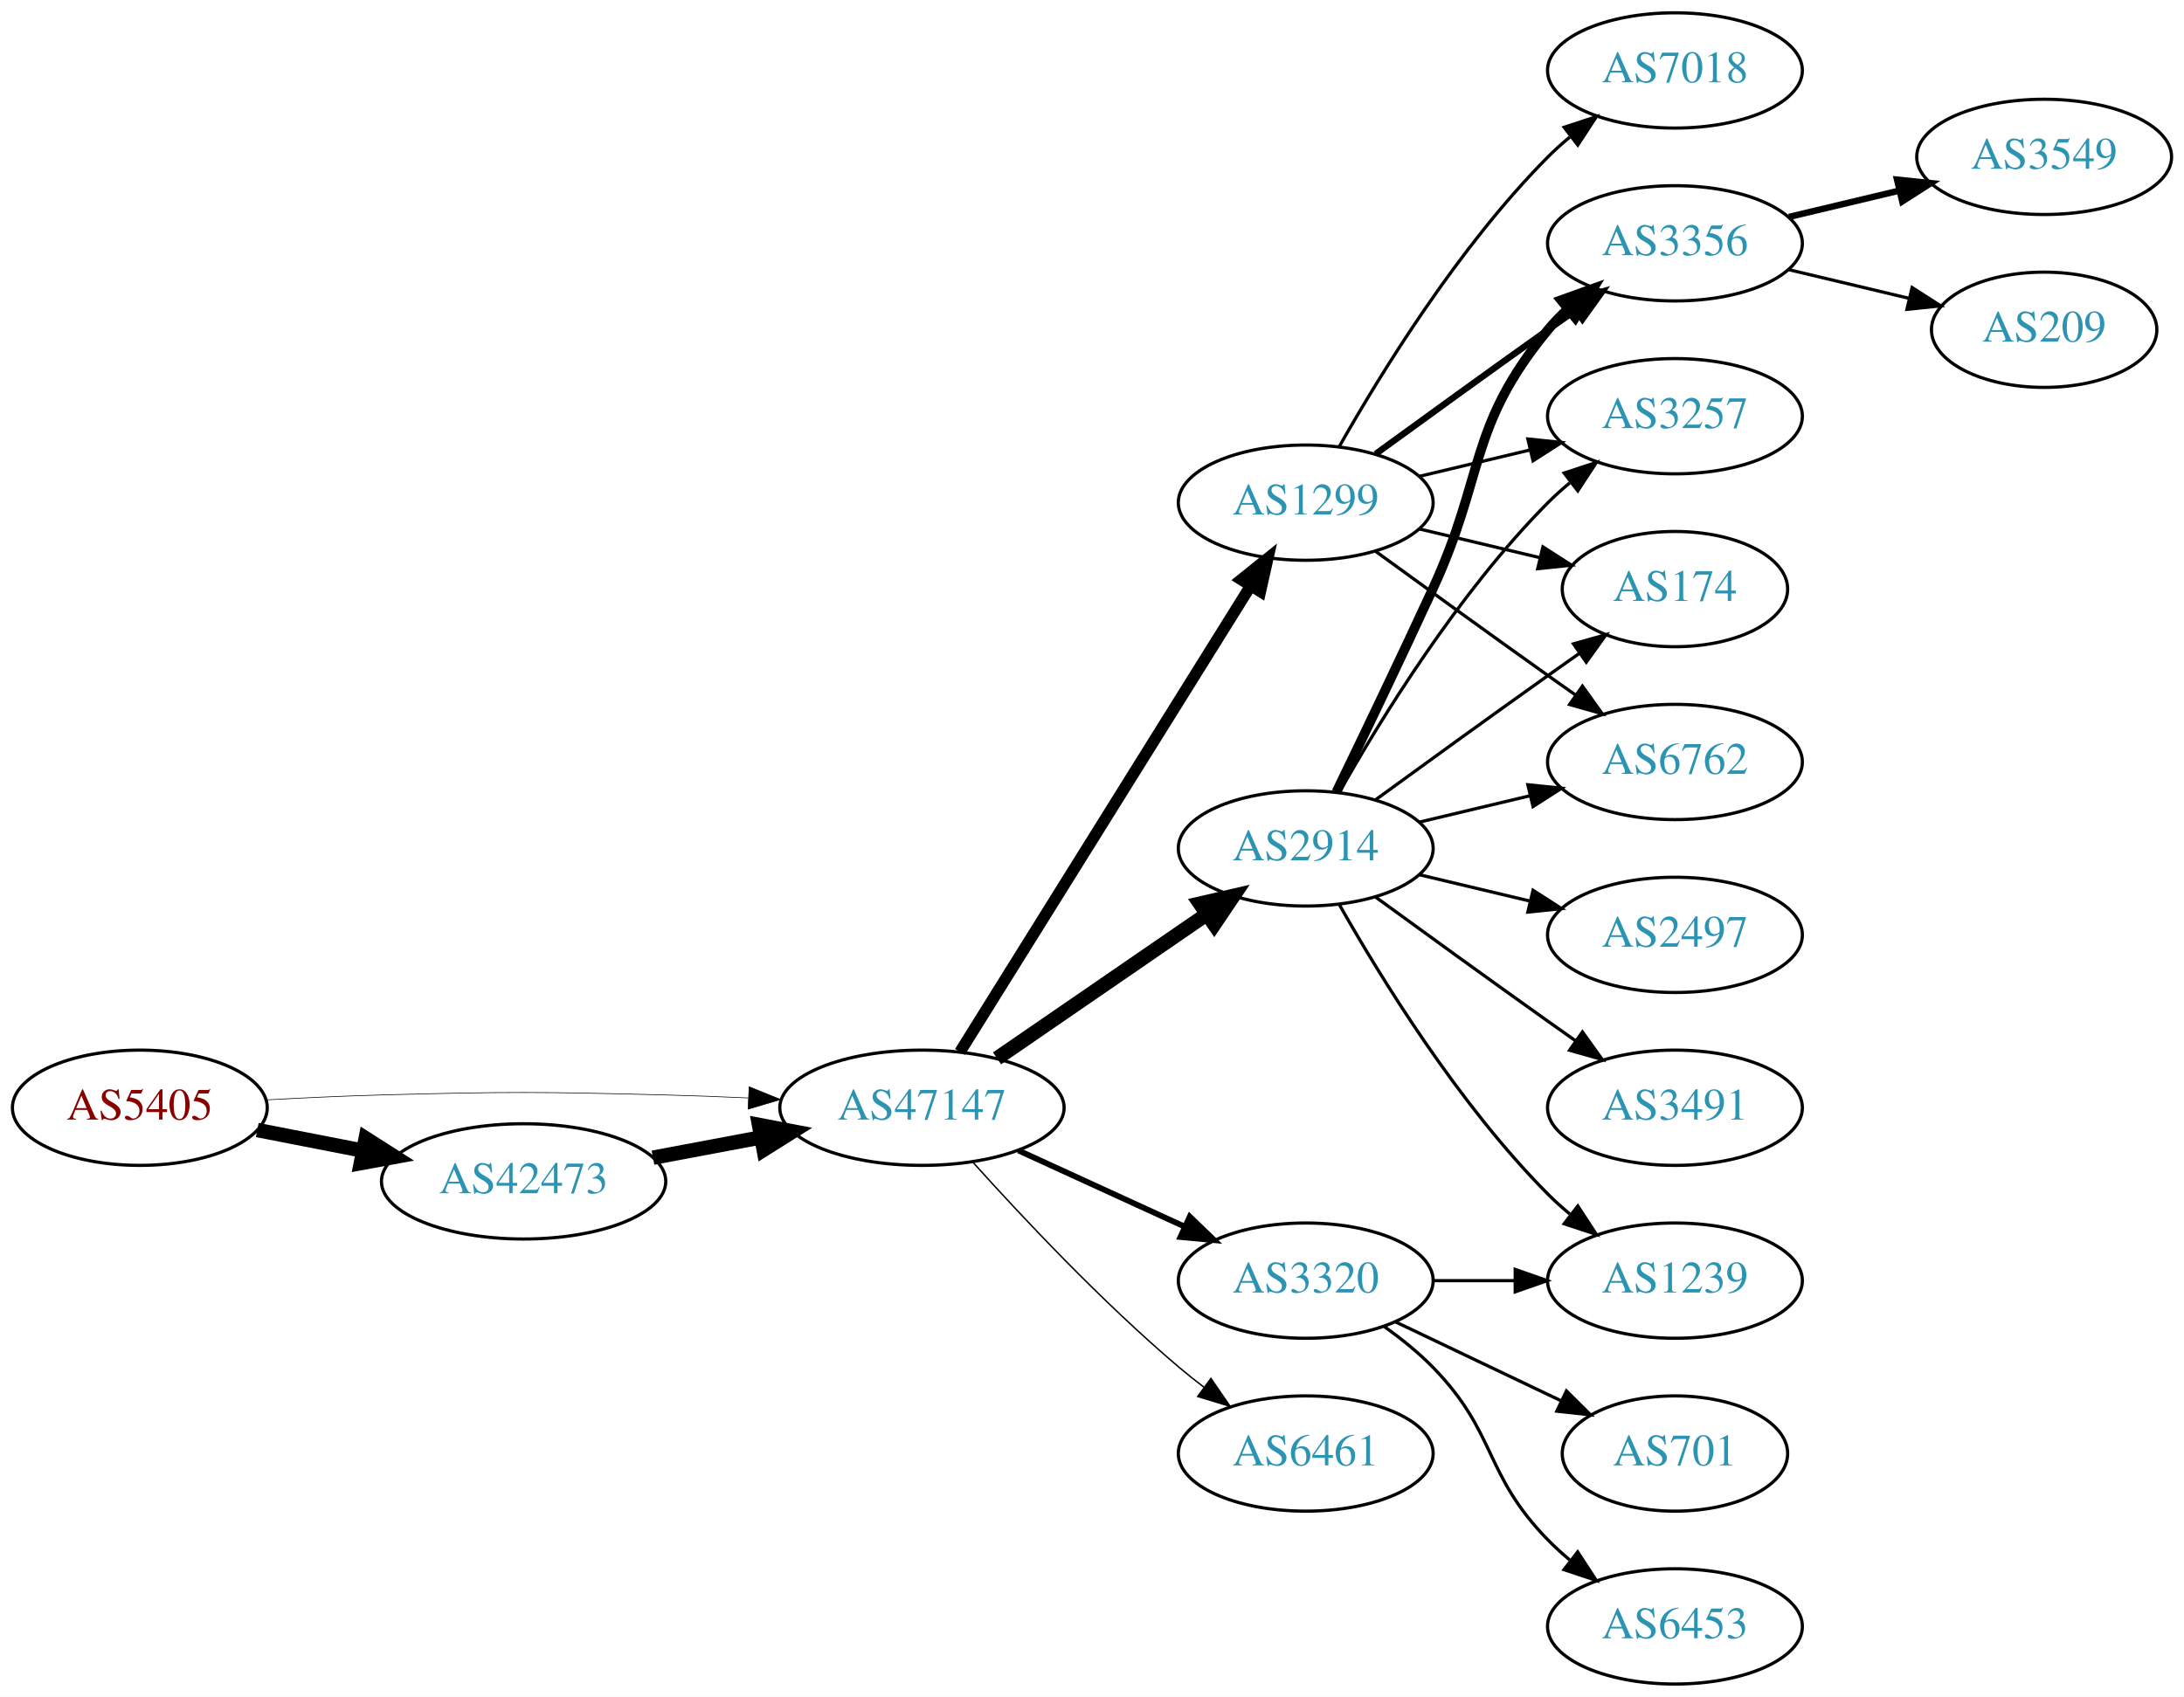
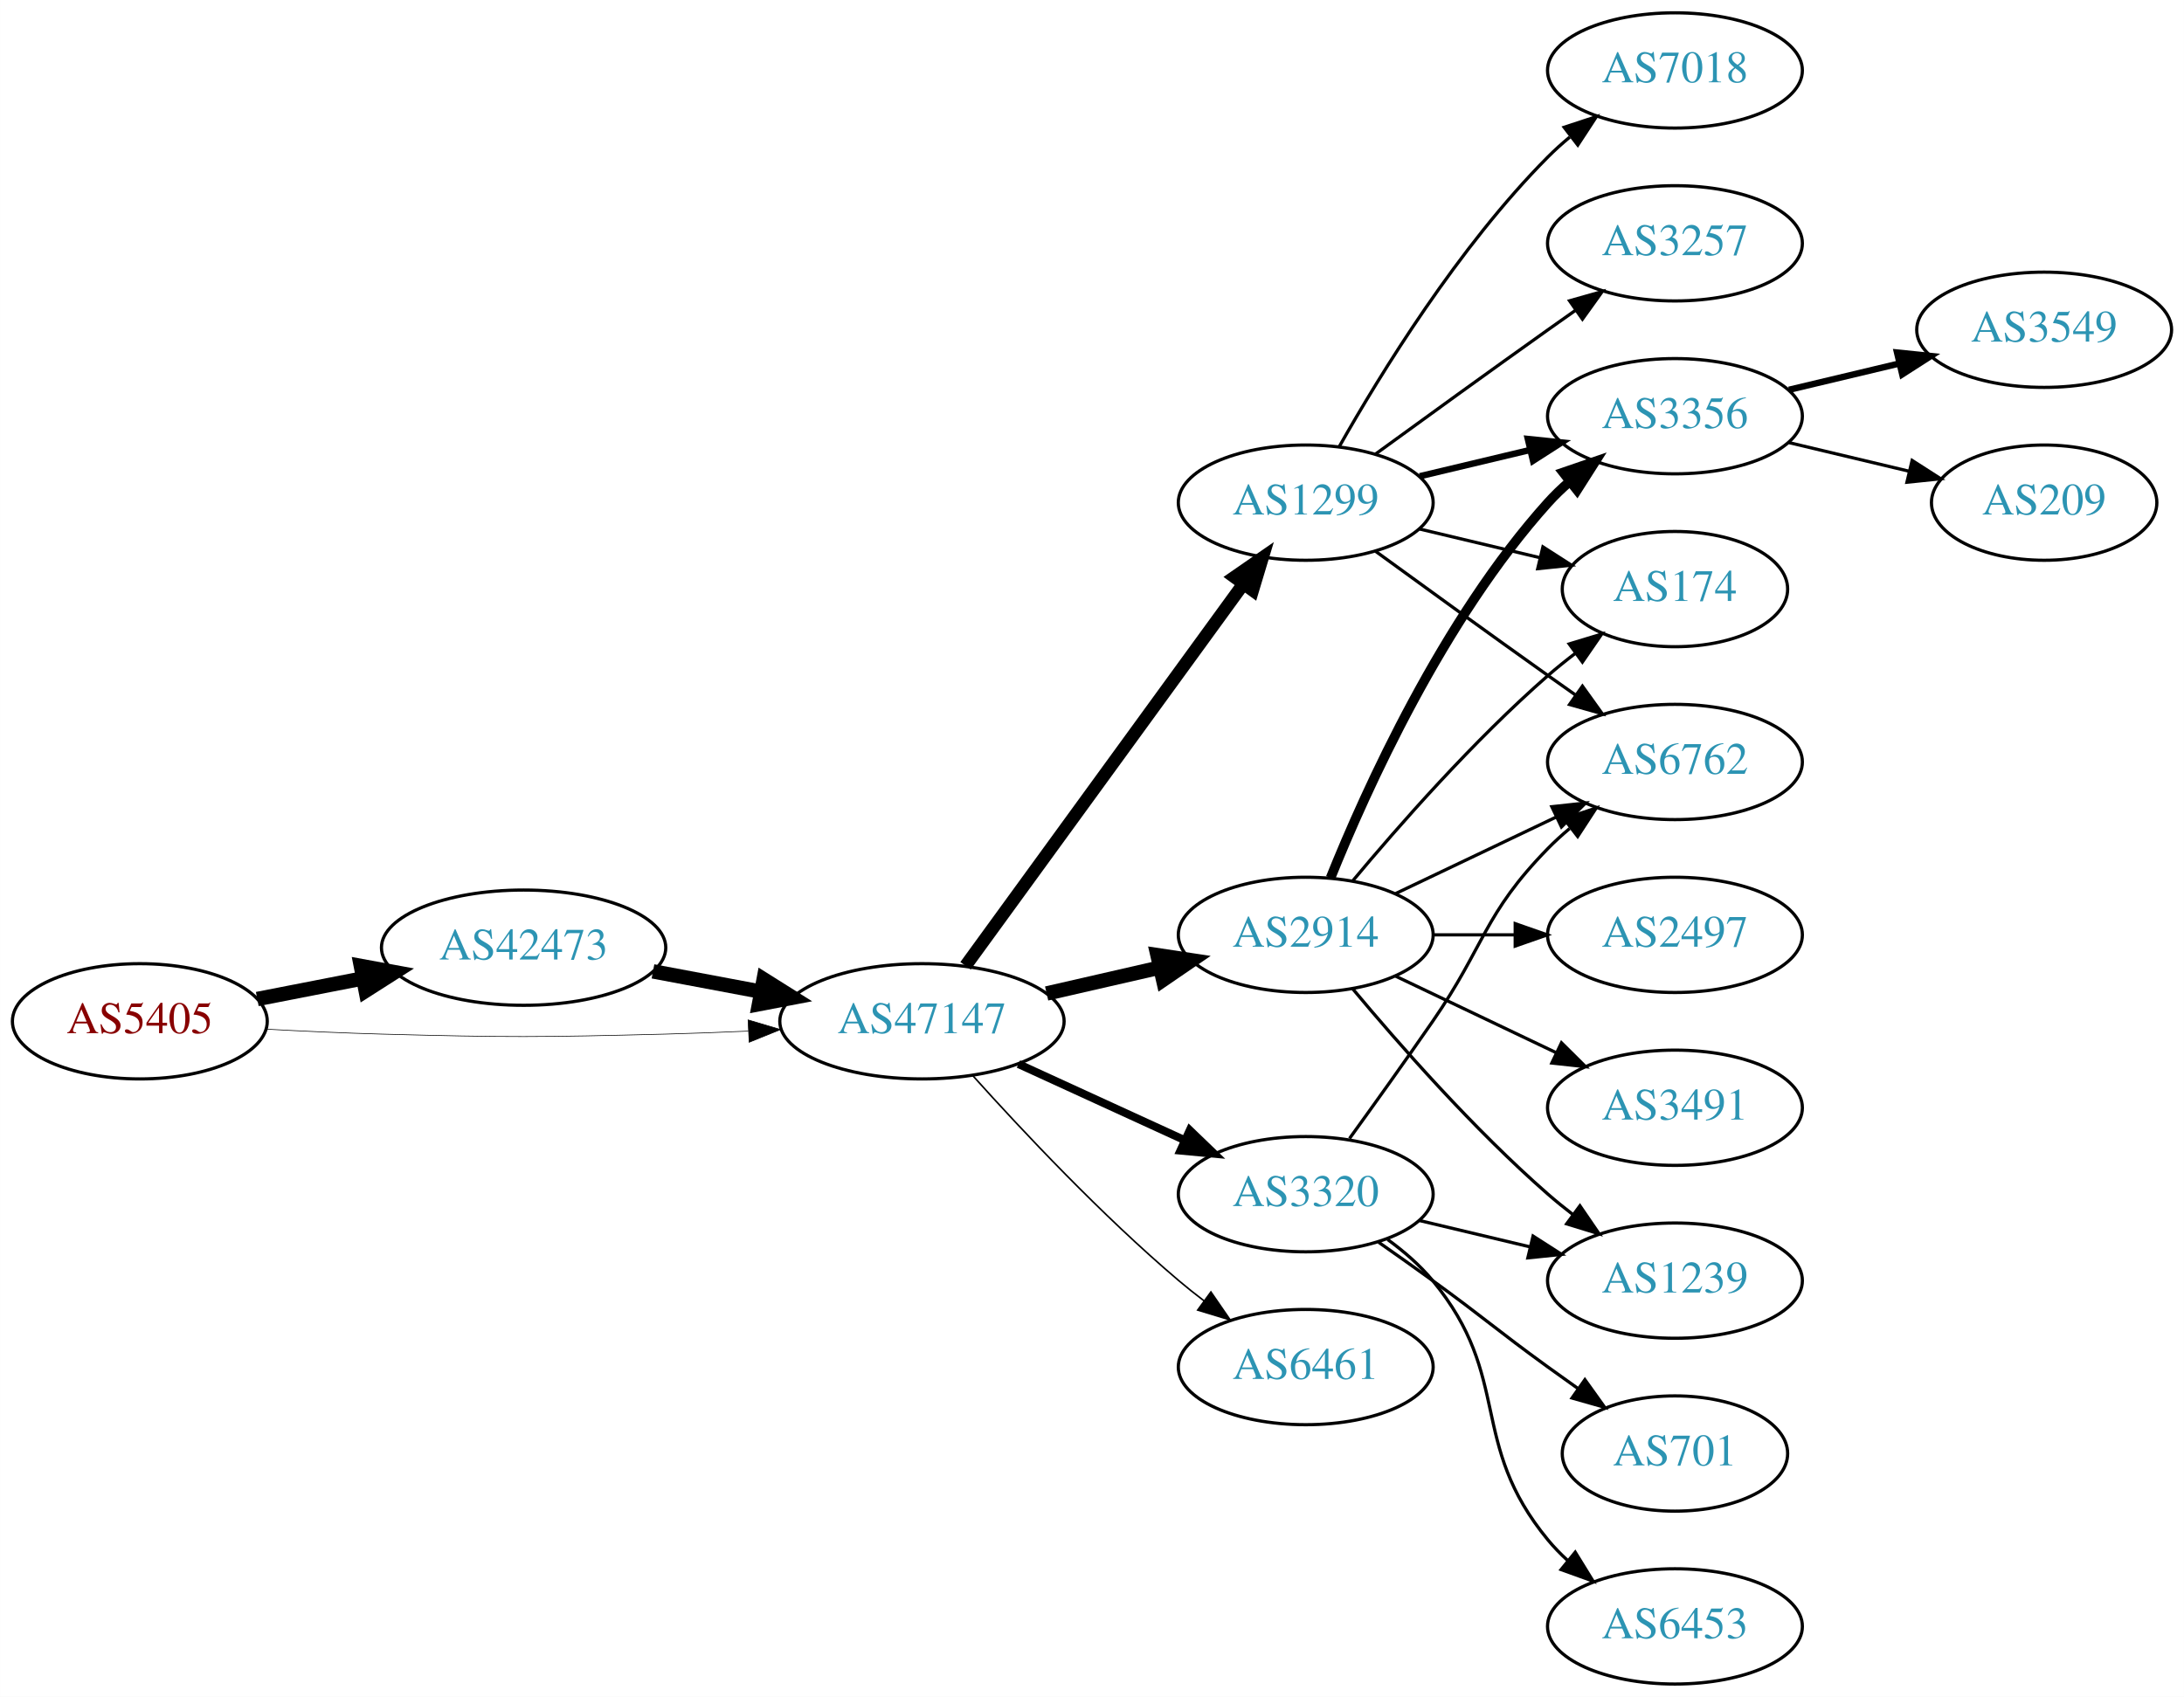
<svg xmlns="http://www.w3.org/2000/svg" xmlns:xlink="http://www.w3.org/1999/xlink" width="682pt" height="530pt" viewBox="0.00 0.00 681.96 530.00">
  <g id="graph0" class="graph" transform="scale(1 1) rotate(0) translate(4 526)">
    <polygon fill="white" stroke="none" points="-4,4 -4,-526 677.956,-526 677.956,4 -4,4" />
    <g id="node1" class="node">
      <g id="a_node1">
        <a xlink:href="/asn/5405" xlink:title="AS5405 ~ CSO.net Internet Services GmbH [AT]">
-           <ellipse fill="#ffffff" stroke="black" cx="39.647" cy="-180" rx="39.794" ry="18" />
-           <text text-anchor="middle" x="39.647" y="-176.3" font-family="Times,serif" font-size="14.00" fill="#880000">AS5405</text>
+           <ellipse fill="#ffffff" stroke="black" cx="39.647" cy="-207" rx="39.794" ry="18" />
+           <text text-anchor="middle" x="39.647" y="-203.3" font-family="Times,serif" font-size="14.00" fill="#880000">AS5405</text>
        </a>
      </g>
    </g>
    <g id="node2" class="node">
      <g id="a_node2">
        <a xlink:href="/asn/42473" xlink:title="AS42473 ~ ANEXIA Internetdienstleistungs GmbH [AT]">
-           <ellipse fill="#ffffff" stroke="black" cx="159.489" cy="-157" rx="44.393" ry="18" />
-           <text text-anchor="middle" x="159.489" y="-153.3" font-family="Times,serif" font-size="14.00" fill="#2c94b3">AS42473</text>
+           <ellipse fill="#ffffff" stroke="black" cx="159.489" cy="-230" rx="44.393" ry="18" />
+           <text text-anchor="middle" x="159.489" y="-226.3" font-family="Times,serif" font-size="14.00" fill="#2c94b3">AS42473</text>
        </a>
      </g>
    </g>
    <g id="edge1" class="edge">
-       <path fill="none" stroke="black" stroke-width="4.5" d="M76.323,-173.037C86.696,-171.012 98.214,-168.764 109.264,-166.608" />
-       <polygon fill="black" stroke="black" stroke-width="4.5" points="110.173,-170.442 119.234,-164.662 108.665,-162.713 110.173,-170.442" />
+       <path fill="none" stroke="black" stroke-width="4.5" d="M76.323,-213.963C86.696,-215.988 98.214,-218.236 109.264,-220.392" />
+       <polygon fill="black" stroke="black" stroke-width="4.5" points="108.665,-224.287 119.234,-222.338 110.173,-216.558 108.665,-224.287" />
    </g>
    <g id="node3" class="node">
      <g id="a_node3">
        <a xlink:href="/asn/47147" xlink:title="AS47147 ~ ANEXIA Internetdienstleistungs GmbH [AT]">
-           <ellipse fill="#ffffff" stroke="black" cx="283.881" cy="-180" rx="44.393" ry="18" />
-           <text text-anchor="middle" x="283.881" y="-176.3" font-family="Times,serif" font-size="14.00" fill="#2c94b3">AS47147</text>
+           <ellipse fill="#ffffff" stroke="black" cx="283.881" cy="-207" rx="44.393" ry="18" />
+           <text text-anchor="middle" x="283.881" y="-203.3" font-family="Times,serif" font-size="14.00" fill="#2c94b3">AS47147</text>
        </a>
      </g>
    </g>
    <g id="edge2" class="edge">
-       <path fill="none" stroke="black" stroke-width="0.205" d="M78.989,-182.449C90.642,-183.087 103.487,-183.684 115.293,-184 154.564,-185.051 164.412,-184.991 203.685,-184 212.093,-183.788 220.998,-183.449 229.685,-183.056" />
-       <polygon fill="black" stroke="black" stroke-width="0.205" points="229.917,-186.549 239.739,-182.575 229.582,-179.557 229.917,-186.549" />
+       <path fill="none" stroke="black" stroke-width="0.205" d="M78.989,-204.551C90.642,-203.913 103.487,-203.316 115.293,-203 154.564,-201.949 164.412,-202.009 203.685,-203 212.093,-203.212 220.998,-203.551 229.685,-203.944" />
+       <polygon fill="black" stroke="black" stroke-width="0.205" points="229.582,-207.443 239.739,-204.425 229.917,-200.451 229.582,-207.443" />
    </g>
    <g id="edge3" class="edge">
-       <path fill="none" stroke="black" stroke-width="4.5" d="M199.888,-164.404C210.589,-166.415 222.312,-168.618 233.489,-170.718" />
-       <polygon fill="black" stroke="black" stroke-width="4.5" points="233,-174.633 243.556,-172.61 234.455,-166.893 233,-174.633" />
+       <path fill="none" stroke="black" stroke-width="4.5" d="M199.888,-222.596C210.589,-220.585 222.312,-218.382 233.489,-216.282" />
+       <polygon fill="black" stroke="black" stroke-width="4.5" points="234.455,-220.107 243.556,-214.39 233,-212.367 234.455,-220.107" />
    </g>
    <g id="node4" class="node">
      <g id="a_node4">
        <a xlink:href="/asn/1299" xlink:title="AS1299 ~ Telia Carrier [EU]">
          <ellipse fill="#ffffff" stroke="black" cx="403.724" cy="-369" rx="39.794" ry="18" />
          <text text-anchor="middle" x="403.724" y="-365.3" font-family="Times,serif" font-size="14.00" fill="#2c94b3">AS1299</text>
        </a>
      </g>
    </g>
    <g id="edge4" class="edge">
-       <path fill="none" stroke="black" stroke-width="3.6" d="M295.756,-197.442C316.54,-230.775 362,-303.686 386.429,-342.866" />
-       <polygon fill="black" stroke="black" stroke-width="3.6" points="383.614,-344.966 391.875,-351.6 389.554,-341.263 383.614,-344.966" />
+       <path fill="none" stroke="black" stroke-width="4" d="M297.492,-224.337C318.313,-252.96 359.975,-310.233 384.164,-343.486" />
+       <polygon fill="black" stroke="black" stroke-width="4" points="381.49,-345.76 390.203,-351.788 387.151,-341.642 381.49,-345.76" />
    </g>
    <g id="node5" class="node">
      <g id="a_node5">
-         <a xlink:href="/asn/3320" xlink:title="AS3320 ~ DTAG [DE]">
-           <ellipse fill="#ffffff" stroke="black" cx="403.724" cy="-126" rx="39.794" ry="18" />
-           <text text-anchor="middle" x="403.724" y="-122.3" font-family="Times,serif" font-size="14.00" fill="#2c94b3">AS3320</text>
+         <a xlink:href="/asn/2914" xlink:title="AS2914 ~ NTT America, Inc. [US]">
+           <ellipse fill="#ffffff" stroke="black" cx="403.724" cy="-234" rx="39.794" ry="18" />
+           <text text-anchor="middle" x="403.724" y="-230.3" font-family="Times,serif" font-size="14.00" fill="#2c94b3">AS2914</text>
        </a>
      </g>
    </g>
    <g id="edge5" class="edge">
-       <path fill="none" stroke="black" stroke-width="1.8" d="M314.011,-166.652C329.622,-159.498 349.02,-150.609 365.692,-142.97" />
-       <polygon fill="black" stroke="black" stroke-width="1.8" points="367.511,-145.986 375.144,-138.638 364.595,-139.622 367.511,-145.986" />
+       <path fill="none" stroke="black" stroke-width="4.5" d="M322.816,-215.692C334.057,-218.267 346.469,-221.111 358.092,-223.774" />
+       <polygon fill="black" stroke="black" stroke-width="4.5" points="357.427,-227.661 368.054,-226.057 359.186,-219.985 357.427,-227.661" />
    </g>
    <g id="node6" class="node">
      <g id="a_node6">
-         <a xlink:href="/asn/2914" xlink:title="AS2914 ~ NTT America, Inc. [US]">
-           <ellipse fill="#ffffff" stroke="black" cx="403.724" cy="-261" rx="39.794" ry="18" />
-           <text text-anchor="middle" x="403.724" y="-257.3" font-family="Times,serif" font-size="14.00" fill="#2c94b3">AS2914</text>
+         <a xlink:href="/asn/3320" xlink:title="AS3320 ~ DTAG [DE]">
+           <ellipse fill="#ffffff" stroke="black" cx="403.724" cy="-153" rx="39.794" ry="18" />
+           <text text-anchor="middle" x="403.724" y="-149.3" font-family="Times,serif" font-size="14.00" fill="#2c94b3">AS3320</text>
        </a>
      </g>
    </g>
    <g id="edge6" class="edge">
-       <path fill="none" stroke="black" stroke-width="4.5" d="M307.324,-195.426C325.905,-208.198 352.466,-226.455 372.846,-240.463" />
-       <polygon fill="black" stroke="black" stroke-width="4.5" points="370.689,-243.758 381.16,-246.178 375.149,-237.269 370.689,-243.758" />
+       <path fill="none" stroke="black" stroke-width="2.5" d="M314.011,-193.652C329.622,-186.498 349.02,-177.609 365.692,-169.97" />
+       <polygon fill="black" stroke="black" stroke-width="2.5" points="367.511,-172.986 375.144,-165.638 364.595,-166.622 367.511,-172.986" />
    </g>
    <g id="node7" class="node">
      <g id="a_node7">
        <a xlink:href="/asn/6461" xlink:title="AS6461 ~ Zayo Bandwidth [US]">
-           <ellipse fill="#ffffff" stroke="black" cx="403.724" cy="-72" rx="39.794" ry="18" />
-           <text text-anchor="middle" x="403.724" y="-68.3" font-family="Times,serif" font-size="14.00" fill="#2c94b3">AS6461</text>
+           <ellipse fill="#ffffff" stroke="black" cx="403.724" cy="-99" rx="39.794" ry="18" />
+           <text text-anchor="middle" x="403.724" y="-95.3" font-family="Times,serif" font-size="14.00" fill="#2c94b3">AS6461</text>
        </a>
      </g>
    </g>
    <g id="edge7" class="edge">
-       <path fill="none" stroke="black" stroke-width="0.45" d="M299.814,-162.956C315.14,-145.903 340.075,-119.35 364.077,-99 366.574,-96.883 369.235,-94.768 371.946,-92.707" />
-       <polygon fill="black" stroke="black" stroke-width="0.45" points="374.112,-95.459 380.123,-86.734 369.983,-89.806 374.112,-95.459" />
+       <path fill="none" stroke="black" stroke-width="0.5" d="M299.814,-189.956C315.14,-172.903 340.075,-146.35 364.077,-126 366.574,-123.883 369.235,-121.768 371.946,-119.707" />
+       <polygon fill="black" stroke="black" stroke-width="0.5" points="374.112,-122.459 380.123,-113.734 369.983,-116.806 374.112,-122.459" />
    </g>
    <g id="node8" class="node">
      <g id="a_node8">
        <a xlink:href="/asn/3356" xlink:title="AS3356 ~ Level 3 Parent, LLC [US]">
-           <ellipse fill="#ffffff" stroke="black" cx="519.017" cy="-450" rx="39.794" ry="18" />
-           <text text-anchor="middle" x="519.017" y="-446.3" font-family="Times,serif" font-size="14.00" fill="#2c94b3">AS3356</text>
+           <ellipse fill="#ffffff" stroke="black" cx="519.017" cy="-396" rx="39.794" ry="18" />
+           <text text-anchor="middle" x="519.017" y="-392.3" font-family="Times,serif" font-size="14.00" fill="#2c94b3">AS3356</text>
        </a>
      </g>
    </g>
    <g id="edge8" class="edge">
-       <path fill="none" stroke="black" stroke-width="2" d="M425.572,-384.222C440.506,-395.091 461.12,-410.025 479.37,-423 482.191,-425.005 485.134,-427.085 488.082,-429.159" />
-       <polygon fill="black" stroke="black" stroke-width="2" points="486.109,-432.05 496.306,-434.926 490.128,-426.319 486.109,-432.05" />
+       <path fill="none" stroke="black" stroke-width="2" d="M439.331,-377.248C450.202,-379.838 462.357,-382.735 473.799,-385.462" />
+       <polygon fill="black" stroke="black" stroke-width="2" points="473.082,-388.889 483.621,-387.803 474.705,-382.08 473.082,-388.889" />
    </g>
    <g id="node9" class="node">
      <g id="a_node9">
        <a xlink:href="/asn/7018" xlink:title="AS7018 ~ AT&amp;T Services, Inc. [US]">
          <ellipse fill="#ffffff" stroke="black" cx="519.017" cy="-504" rx="39.794" ry="18" />
          <text text-anchor="middle" x="519.017" y="-500.3" font-family="Times,serif" font-size="14.00" fill="#2c94b3">AS7018</text>
        </a>
      </g>
    </g>
    <g id="edge9" class="edge">
      <path fill="none" stroke="black" d="M414.184,-386.49C426.965,-409.096 451.398,-448.886 479.37,-477 481.481,-479.121 483.777,-481.188 486.163,-483.171" />
      <polygon fill="black" stroke="black" points="484.415,-486.242 494.478,-489.556 488.678,-480.69 484.415,-486.242" />
    </g>
    <g id="node10" class="node">
      <g id="a_node10">
-         <a xlink:href="/asn/3257" xlink:title="AS3257 ~ GTT [DE]">
-           <ellipse fill="#ffffff" stroke="black" cx="519.017" cy="-396" rx="39.794" ry="18" />
-           <text text-anchor="middle" x="519.017" y="-392.3" font-family="Times,serif" font-size="14.00" fill="#2c94b3">AS3257</text>
+         <a xlink:href="/asn/6762" xlink:title="AS6762 ~ TELECOM ITALIA SPARKLE S.p.A. [IT]">
+           <ellipse fill="#ffffff" stroke="black" cx="519.017" cy="-288" rx="39.794" ry="18" />
+           <text text-anchor="middle" x="519.017" y="-284.3" font-family="Times,serif" font-size="14.00" fill="#2c94b3">AS6762</text>
        </a>
      </g>
    </g>
    <g id="edge10" class="edge">
-       <path fill="none" stroke="black" d="M439.331,-377.248C450.202,-379.838 462.357,-382.735 473.799,-385.462" />
-       <polygon fill="black" stroke="black" points="473.082,-388.889 483.621,-387.803 474.705,-382.08 473.082,-388.889" />
+       <path fill="none" stroke="black" d="M425.572,-353.778C440.506,-342.909 461.12,-327.975 479.37,-315 482.191,-312.995 485.134,-310.915 488.082,-308.841" />
+       <polygon fill="black" stroke="black" points="490.128,-311.681 496.306,-303.074 486.109,-305.95 490.128,-311.681" />
    </g>
    <g id="node11" class="node">
      <g id="a_node11">
+         <a xlink:href="/asn/3257" xlink:title="AS3257 ~ GTT [DE]">
+           <ellipse fill="#ffffff" stroke="black" cx="519.017" cy="-450" rx="39.794" ry="18" />
+           <text text-anchor="middle" x="519.017" y="-446.3" font-family="Times,serif" font-size="14.00" fill="#2c94b3">AS3257</text>
+         </a>
+       </g>
+     </g>
+     <g id="edge11" class="edge">
+       <path fill="none" stroke="black" d="M425.572,-384.222C440.506,-395.091 461.12,-410.025 479.37,-423 482.191,-425.005 485.134,-427.085 488.082,-429.159" />
+       <polygon fill="black" stroke="black" points="486.109,-432.05 496.306,-434.926 490.128,-426.319 486.109,-432.05" />
+     </g>
+     <g id="node12" class="node">
+       <g id="a_node12">
        <a xlink:href="/asn/174" xlink:title="AS174 ~ Cogent Communications [US]">
          <ellipse fill="#ffffff" stroke="black" cx="519.017" cy="-342" rx="35.194" ry="18" />
          <text text-anchor="middle" x="519.017" y="-338.3" font-family="Times,serif" font-size="14.00" fill="#2c94b3">AS174</text>
        </a>
      </g>
    </g>
-     <g id="edge11" class="edge">
+     <g id="edge12" class="edge">
      <path fill="none" stroke="black" d="M439.331,-360.752C451.125,-357.942 464.43,-354.771 476.698,-351.847" />
      <polygon fill="black" stroke="black" points="477.787,-355.186 486.703,-349.463 476.164,-348.376 477.787,-355.186" />
    </g>
-     <g id="node12" class="node">
-       <g id="a_node12">
-         <a xlink:href="/asn/6762" xlink:title="AS6762 ~ TELECOM ITALIA SPARKLE S.p.A. [IT]">
-           <ellipse fill="#ffffff" stroke="black" cx="519.017" cy="-288" rx="39.794" ry="18" />
-           <text text-anchor="middle" x="519.017" y="-284.3" font-family="Times,serif" font-size="14.00" fill="#2c94b3">AS6762</text>
-         </a>
-       </g>
-     </g>
-     <g id="edge12" class="edge">
-       <path fill="none" stroke="black" d="M425.572,-353.778C440.506,-342.909 461.12,-327.975 479.37,-315 482.191,-312.995 485.134,-310.915 488.082,-308.841" />
-       <polygon fill="black" stroke="black" points="490.128,-311.681 496.306,-303.074 486.109,-305.95 490.128,-311.681" />
+     <g id="edge13" class="edge">
+       <path fill="none" stroke="black" stroke-width="3" d="M411.472,-251.787C422.523,-279.243 446.576,-332.578 479.37,-369 481.373,-371.224 483.591,-373.363 485.924,-375.397" />
+       <polygon fill="black" stroke="black" stroke-width="3" points="484.122,-378.433 494.143,-381.873 488.454,-372.935 484.122,-378.433" />
+     </g>
+     <g id="edge15" class="edge">
+       <path fill="none" stroke="black" d="M431.86,-246.934C446.854,-254.081 465.675,-263.052 481.898,-270.785" />
+       <polygon fill="black" stroke="black" points="480.569,-274.028 491.102,-275.171 483.581,-267.709 480.569,-274.028" />
+     </g>
+     <g id="edge17" class="edge">
+       <path fill="none" stroke="black" d="M418.354,-250.817C432.636,-267.929 456.183,-294.745 479.37,-315 482.04,-317.332 484.913,-319.648 487.843,-321.886" />
+       <polygon fill="black" stroke="black" points="485.994,-324.87 496.134,-327.939 490.121,-319.216 485.994,-324.87" />
    </g>
    <g id="node13" class="node">
      <g id="a_node13">
-         <a xlink:href="/asn/1239" xlink:title="AS1239 ~ Sprint [US]">
-           <ellipse fill="#ffffff" stroke="black" cx="519.017" cy="-126" rx="39.794" ry="18" />
-           <text text-anchor="middle" x="519.017" y="-122.3" font-family="Times,serif" font-size="14.00" fill="#2c94b3">AS1239</text>
-         </a>
-       </g>
-     </g>
-     <g id="edge21" class="edge">
-       <path fill="none" stroke="black" d="M443.396,-126C451.599,-126 460.363,-126 468.895,-126" />
-       <polygon fill="black" stroke="black" points="469.134,-129.5 479.134,-126 469.134,-122.5 469.134,-129.5" />
-     </g>
-     <g id="node16" class="node">
-       <g id="a_node16">
-         <a xlink:href="/asn/701" xlink:title="AS701 ~ UUNET [US]">
-           <ellipse fill="#ffffff" stroke="black" cx="519.017" cy="-72" rx="35.194" ry="18" />
-           <text text-anchor="middle" x="519.017" y="-68.3" font-family="Times,serif" font-size="14.00" fill="#2c94b3">AS701</text>
-         </a>
-       </g>
-     </g>
-     <g id="edge20" class="edge">
-       <path fill="none" stroke="black" d="M431.86,-113.066C447.292,-105.71 466.778,-96.423 483.313,-88.541" />
-       <polygon fill="black" stroke="black" points="485.133,-91.551 492.654,-84.089 482.121,-85.232 485.133,-91.551" />
-     </g>
-     <g id="node17" class="node">
-       <g id="a_node17">
-         <a xlink:href="/asn/6453" xlink:title="AS6453 ~ TATA COMMUNICATIONS (AMERICA) INC [US]">
-           <ellipse fill="#ffffff" stroke="black" cx="519.017" cy="-18" rx="39.794" ry="18" />
-           <text text-anchor="middle" x="519.017" y="-14.3" font-family="Times,serif" font-size="14.00" fill="#2c94b3">AS6453</text>
-         </a>
-       </g>
-     </g>
-     <g id="edge22" class="edge">
-       <path fill="none" stroke="black" d="M428.318,-111.611C433.574,-107.852 438.906,-103.563 443.37,-99 463.543,-78.383 459.198,-65.617 479.37,-45 481.463,-42.861 483.746,-40.782 486.123,-38.79" />
-       <polygon fill="black" stroke="black" points="488.641,-41.268 494.423,-32.389 484.367,-35.725 488.641,-41.268" />
-     </g>
-     <g id="edge18" class="edge">
-       <path fill="none" stroke="black" stroke-width="3" d="M413.305,-278.633C421.229,-294.998 433.265,-320.065 443.37,-342 459.854,-377.781 454.306,-392.606 479.37,-423 481.225,-425.25 483.313,-427.396 485.531,-429.424" />
-       <polygon fill="black" stroke="black" stroke-width="3" points="483.467,-432.256 493.436,-435.844 487.88,-426.823 483.467,-432.256" />
+         <a xlink:href="/asn/3491" xlink:title="AS3491 ~ PCCW Global, Inc. [US]">
+           <ellipse fill="#ffffff" stroke="black" cx="519.017" cy="-180" rx="39.794" ry="18" />
+           <text text-anchor="middle" x="519.017" y="-176.3" font-family="Times,serif" font-size="14.00" fill="#2c94b3">AS3491</text>
+         </a>
+       </g>
    </g>
    <g id="edge14" class="edge">
-       <path fill="none" stroke="black" d="M414.184,-278.49C426.965,-301.096 451.398,-340.886 479.37,-369 481.481,-371.121 483.777,-373.188 486.163,-375.171" />
-       <polygon fill="black" stroke="black" points="484.415,-378.242 494.478,-381.556 488.678,-372.69 484.415,-378.242" />
-     </g>
-     <g id="edge17" class="edge">
-       <path fill="none" stroke="black" d="M425.572,-276.222C440.506,-287.091 461.12,-302.025 479.37,-315 482.581,-317.282 485.95,-319.661 489.304,-322.018" />
-       <polygon fill="black" stroke="black" points="487.316,-324.899 497.515,-327.77 491.332,-319.166 487.316,-324.899" />
-     </g>
-     <g id="edge16" class="edge">
-       <path fill="none" stroke="black" d="M439.331,-269.248C450.202,-271.838 462.357,-274.735 473.799,-277.462" />
-       <polygon fill="black" stroke="black" points="473.082,-280.889 483.621,-279.803 474.705,-274.08 473.082,-280.889" />
-     </g>
-     <g id="edge13" class="edge">
-       <path fill="none" stroke="black" d="M414.184,-243.51C426.965,-220.904 451.398,-181.114 479.37,-153 481.481,-150.879 483.777,-148.812 486.163,-146.829" />
-       <polygon fill="black" stroke="black" points="488.678,-149.31 494.478,-140.444 484.415,-143.758 488.678,-149.31" />
+       <path fill="none" stroke="black" d="M431.86,-221.066C446.854,-213.919 465.675,-204.948 481.898,-197.215" />
+       <polygon fill="black" stroke="black" points="483.581,-200.291 491.102,-192.829 480.569,-193.972 483.581,-200.291" />
    </g>
    <g id="node14" class="node">
      <g id="a_node14">
        <a xlink:href="/asn/2497" xlink:title="AS2497 ~ Internet Initiative Japan Inc. [JP]">
          <ellipse fill="#ffffff" stroke="black" cx="519.017" cy="-234" rx="39.794" ry="18" />
          <text text-anchor="middle" x="519.017" y="-230.3" font-family="Times,serif" font-size="14.00" fill="#2c94b3">AS2497</text>
        </a>
      </g>
    </g>
-     <g id="edge15" class="edge">
-       <path fill="none" stroke="black" d="M439.331,-252.752C450.202,-250.162 462.357,-247.265 473.799,-244.538" />
-       <polygon fill="black" stroke="black" points="474.705,-247.92 483.621,-242.197 473.082,-241.111 474.705,-247.92" />
+     <g id="edge16" class="edge">
+       <path fill="none" stroke="black" d="M443.396,-234C451.599,-234 460.363,-234 468.895,-234" />
+       <polygon fill="black" stroke="black" points="469.134,-237.5 479.134,-234 469.134,-230.5 469.134,-237.5" />
    </g>
    <g id="node15" class="node">
      <g id="a_node15">
-         <a xlink:href="/asn/3491" xlink:title="AS3491 ~ PCCW Global, Inc. [US]">
-           <ellipse fill="#ffffff" stroke="black" cx="519.017" cy="-180" rx="39.794" ry="18" />
-           <text text-anchor="middle" x="519.017" y="-176.3" font-family="Times,serif" font-size="14.00" fill="#2c94b3">AS3491</text>
-         </a>
-       </g>
-     </g>
-     <g id="edge19" class="edge">
-       <path fill="none" stroke="black" d="M425.572,-245.778C440.506,-234.909 461.12,-219.975 479.37,-207 482.191,-204.995 485.134,-202.915 488.082,-200.841" />
-       <polygon fill="black" stroke="black" points="490.128,-203.681 496.306,-195.074 486.109,-197.95 490.128,-203.681" />
+         <a xlink:href="/asn/1239" xlink:title="AS1239 ~ Sprint [US]">
+           <ellipse fill="#ffffff" stroke="black" cx="519.017" cy="-126" rx="39.794" ry="18" />
+           <text text-anchor="middle" x="519.017" y="-122.3" font-family="Times,serif" font-size="14.00" fill="#2c94b3">AS1239</text>
+         </a>
+       </g>
+     </g>
+     <g id="edge18" class="edge">
+       <path fill="none" stroke="black" d="M418.354,-217.183C432.636,-200.071 456.183,-173.255 479.37,-153 481.836,-150.846 484.475,-148.706 487.172,-146.628" />
+       <polygon fill="black" stroke="black" points="489.345,-149.375 495.326,-140.63 485.197,-143.736 489.345,-149.375" />
+     </g>
+     <g id="edge22" class="edge">
+       <path fill="none" stroke="black" d="M417.403,-170.406C425.018,-180.937 434.851,-194.67 443.37,-207 459.766,-230.731 459.198,-240.383 479.37,-261 481.463,-263.139 483.746,-265.218 486.123,-267.21" />
+       <polygon fill="black" stroke="black" points="484.367,-270.275 494.423,-273.611 488.641,-264.732 484.367,-270.275" />
+     </g>
+     <g id="edge23" class="edge">
+       <path fill="none" stroke="black" d="M439.331,-144.752C450.202,-142.162 462.357,-139.265 473.799,-136.538" />
+       <polygon fill="black" stroke="black" points="474.705,-139.92 483.621,-134.197 473.082,-133.111 474.705,-139.92" />
    </g>
    <g id="node18" class="node">
      <g id="a_node18">
-         <a xlink:href="/asn/3549" xlink:title="AS3549 ~ Level 3 Parent, LLC [US]">
-           <ellipse fill="#ffffff" stroke="black" cx="634.31" cy="-477" rx="39.794" ry="18" />
-           <text text-anchor="middle" x="634.31" y="-473.3" font-family="Times,serif" font-size="14.00" fill="#2c94b3">AS3549</text>
-         </a>
-       </g>
-     </g>
-     <g id="edge23" class="edge">
-       <path fill="none" stroke="black" stroke-width="2" d="M554.624,-458.248C565.495,-460.838 577.65,-463.735 589.092,-466.462" />
-       <polygon fill="black" stroke="black" stroke-width="2" points="588.375,-469.889 598.914,-468.803 589.998,-463.08 588.375,-469.889" />
+         <a xlink:href="/asn/701" xlink:title="AS701 ~ UUNET [US]">
+           <ellipse fill="#ffffff" stroke="black" cx="519.017" cy="-72" rx="35.194" ry="18" />
+           <text text-anchor="middle" x="519.017" y="-68.3" font-family="Times,serif" font-size="14.00" fill="#2c94b3">AS701</text>
+         </a>
+       </g>
+     </g>
+     <g id="edge21" class="edge">
+       <path fill="none" stroke="black" d="M426.481,-137.991C432.015,-134.121 437.934,-129.936 443.37,-126 459.57,-114.271 463.17,-110.729 479.37,-99 482.399,-96.807 485.578,-94.537 488.756,-92.287" />
+       <polygon fill="black" stroke="black" points="490.899,-95.059 497.067,-86.445 486.873,-89.333 490.899,-95.059" />
    </g>
    <g id="node19" class="node">
      <g id="a_node19">
+         <a xlink:href="/asn/6453" xlink:title="AS6453 ~ TATA COMMUNICATIONS (AMERICA) INC [US]">
+           <ellipse fill="#ffffff" stroke="black" cx="519.017" cy="-18" rx="39.794" ry="18" />
+           <text text-anchor="middle" x="519.017" y="-14.3" font-family="Times,serif" font-size="14.00" fill="#2c94b3">AS6453</text>
+         </a>
+       </g>
+     </g>
+     <g id="edge24" class="edge">
+       <path fill="none" stroke="black" d="M429.305,-138.844C434.399,-135.128 439.413,-130.799 443.37,-126 468.435,-95.606 454.306,-75.394 479.37,-45 481.225,-42.751 483.313,-40.604 485.531,-38.576" />
+       <polygon fill="black" stroke="black" points="487.88,-41.178 493.436,-32.156 483.467,-35.744 487.88,-41.178" />
+     </g>
+     <g id="node16" class="node">
+       <g id="a_node16">
+         <a xlink:href="/asn/3549" xlink:title="AS3549 ~ Level 3 Parent, LLC [US]">
+           <ellipse fill="#ffffff" stroke="black" cx="634.31" cy="-423" rx="39.794" ry="18" />
+           <text text-anchor="middle" x="634.31" y="-419.3" font-family="Times,serif" font-size="14.00" fill="#2c94b3">AS3549</text>
+         </a>
+       </g>
+     </g>
+     <g id="edge19" class="edge">
+       <path fill="none" stroke="black" stroke-width="2" d="M554.624,-404.248C565.495,-406.838 577.65,-409.735 589.092,-412.462" />
+       <polygon fill="black" stroke="black" stroke-width="2" points="588.375,-415.889 598.914,-414.803 589.998,-409.08 588.375,-415.889" />
+     </g>
+     <g id="node17" class="node">
+       <g id="a_node17">
        <a xlink:href="/asn/209" xlink:title="AS209 ~ CenturyLink Communications, LLC [US]">
-           <ellipse fill="#ffffff" stroke="black" cx="634.31" cy="-423" rx="35.194" ry="18" />
-           <text text-anchor="middle" x="634.31" y="-419.3" font-family="Times,serif" font-size="14.00" fill="#2c94b3">AS209</text>
-         </a>
-       </g>
-     </g>
-     <g id="edge24" class="edge">
-       <path fill="none" stroke="black" d="M554.624,-441.752C566.418,-438.942 579.723,-435.771 591.991,-432.847" />
-       <polygon fill="black" stroke="black" points="593.08,-436.186 601.996,-430.463 591.457,-429.376 593.08,-436.186" />
+           <ellipse fill="#ffffff" stroke="black" cx="634.31" cy="-369" rx="35.194" ry="18" />
+           <text text-anchor="middle" x="634.31" y="-365.3" font-family="Times,serif" font-size="14.00" fill="#2c94b3">AS209</text>
+         </a>
+       </g>
+     </g>
+     <g id="edge20" class="edge">
+       <path fill="none" stroke="black" d="M554.624,-387.752C566.418,-384.942 579.723,-381.771 591.991,-378.847" />
+       <polygon fill="black" stroke="black" points="593.08,-382.186 601.996,-376.463 591.457,-375.376 593.08,-382.186" />
    </g>
  </g>
</svg>
